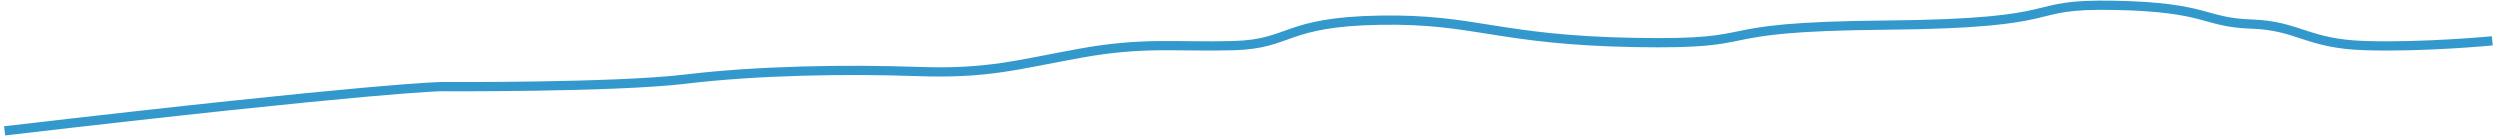
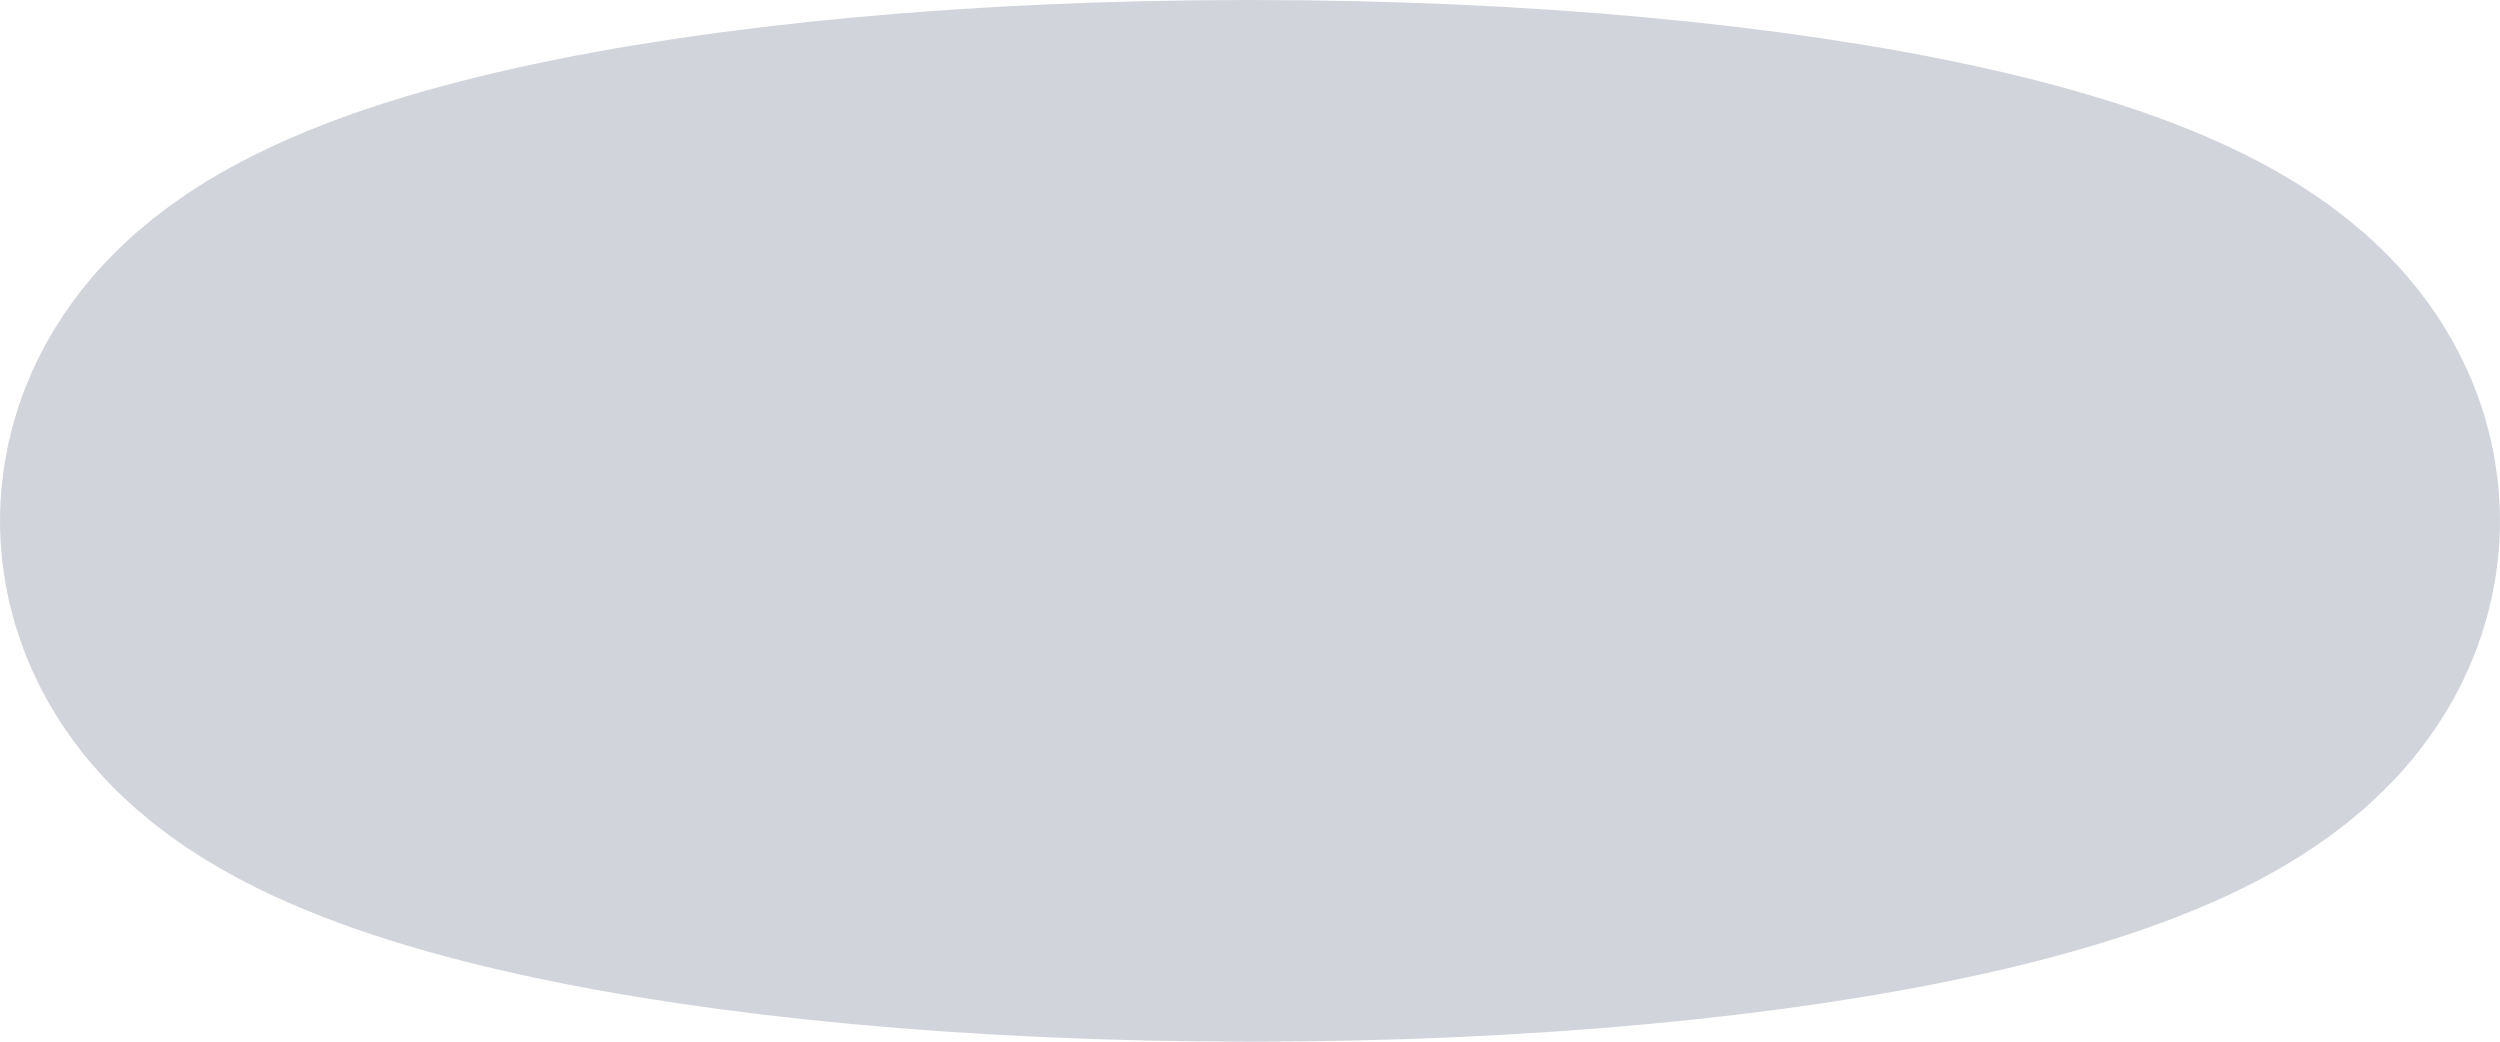
- <svg xmlns="http://www.w3.org/2000/svg" version="1.1" width="812px" height="45px">
-   <g transform="matrix(1 0 0 1 -494.5 -257.5 )">
-     <path d="M 0 41  C 121.825 26.784  141.903 26.632  141.903 26.632  C 141.903 26.632  198.029 26.983  221.326 24.179  C 244.624 21.376  273.607 20.922  296.514 21.726  C 319.421 22.531  328.638 19.524  349.463 15.769  C 370.287 12.014  380.492 13.853  399.235 13.316  C 417.977 12.78  415.454 5.594  446.691 5.057  C 477.928 4.521  484.716 11.495  529.489 12.3  C 574.262 13.104  549.597 7.195  611.03 6.658  C 672.463 6.122  654.448 -0.35  685.134 0.229  C 715.82 0.809  714.017 5.771  729.636 6.308  C 745.254 6.844  747.638 12.728  766.7 13.316  C 785.761 13.905  808 11.763  808 11.763  " stroke-width="3" stroke="#3399cc" fill="none" transform="matrix(1 0 0 1 496 259 )" />
+ <svg xmlns="http://www.w3.org/2000/svg" version="1.1" width="12px" height="5px">
+   <g transform="matrix(1 0 0 1 -973 -228 )">
+     <path d="M 979 229.5  C 981.52 229.5  983.5 229.94  983.5 230.5  C 983.5 231.06  981.52 231.5  979 231.5  C 976.48 231.5  974.5 231.06  974.5 230.5  C 974.5 229.94  976.48 229.5  979 229.5  Z " stroke-width="3" stroke="#6a708c" fill="none" stroke-opacity="0.298" />
  </g>
</svg>
